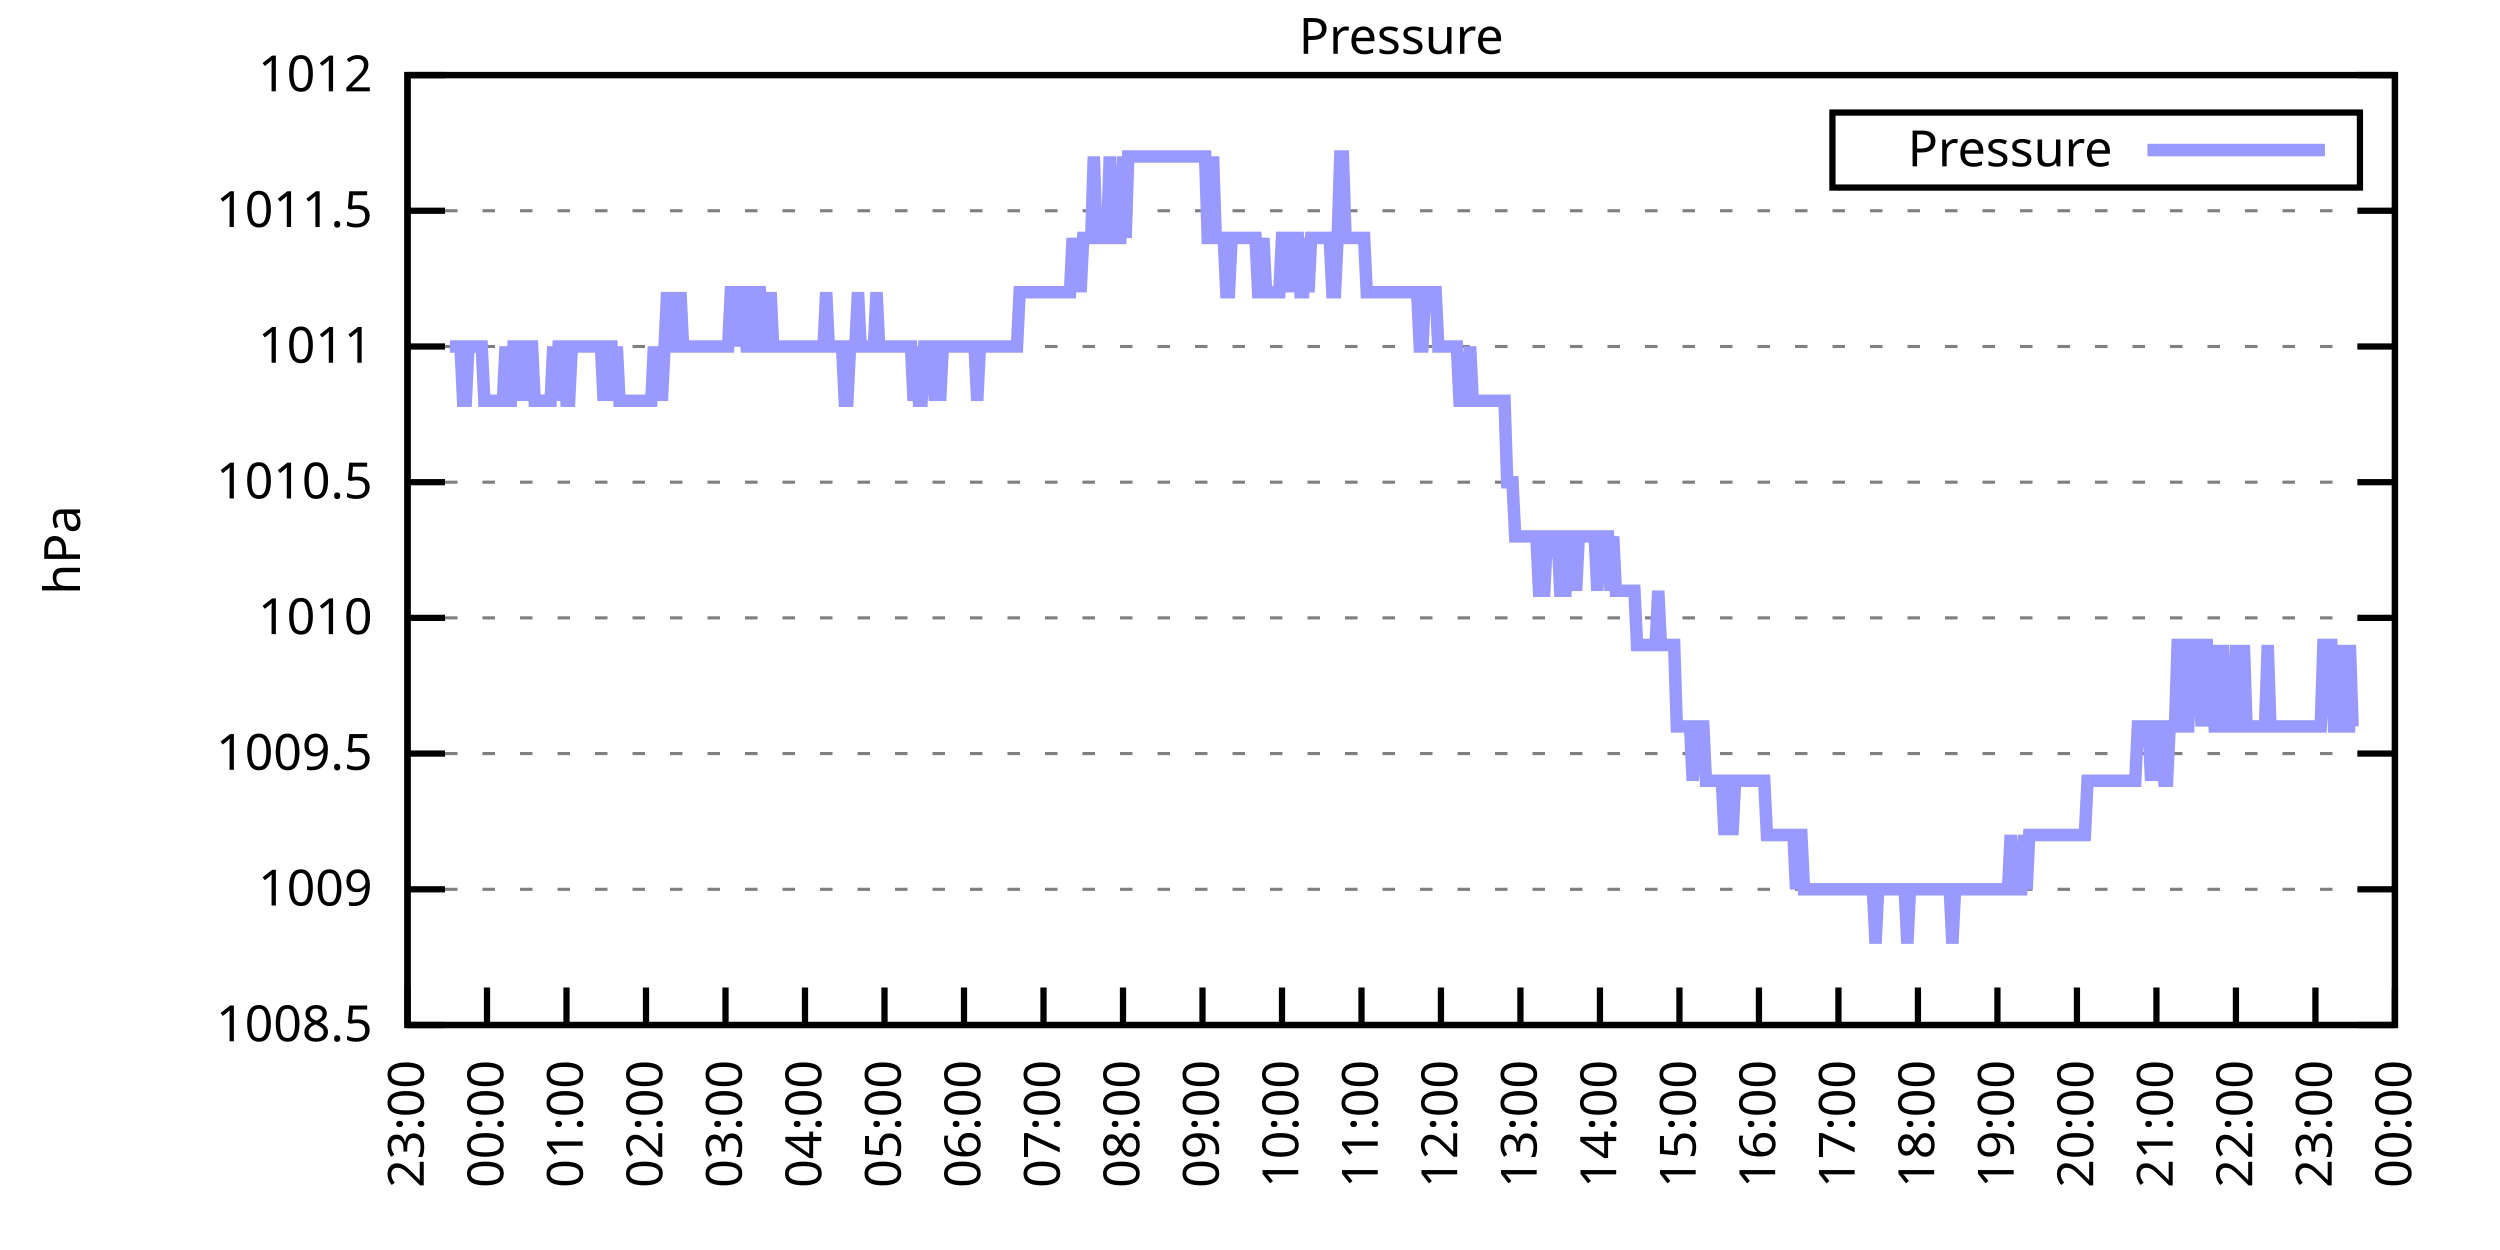
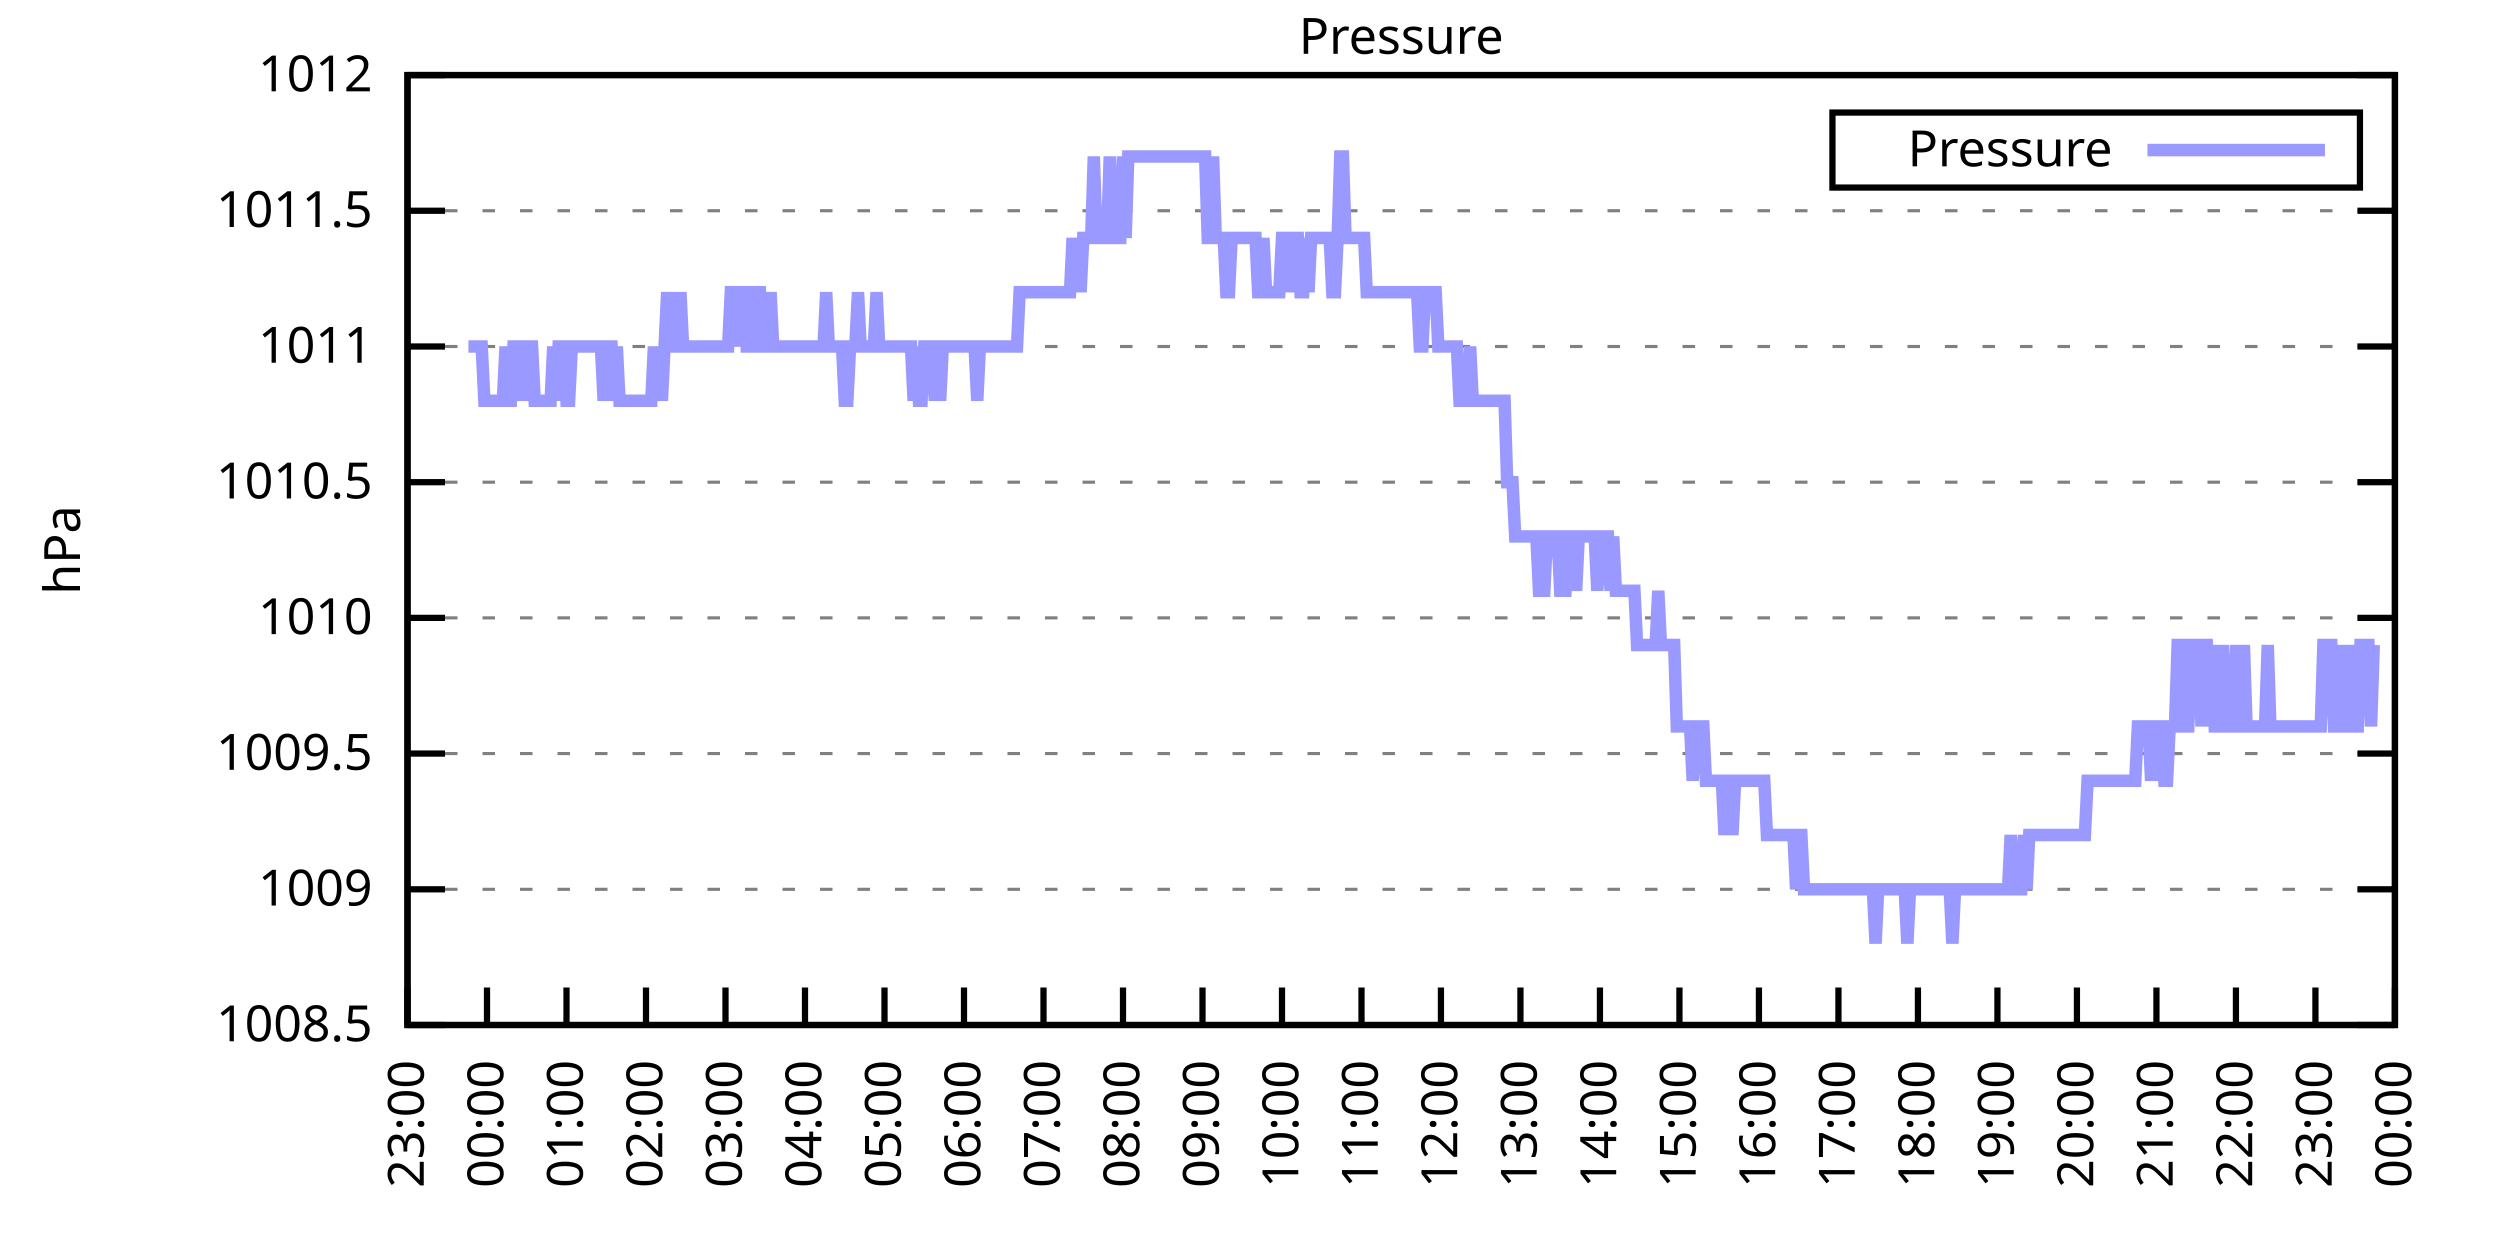
<svg xmlns="http://www.w3.org/2000/svg" xmlns:xlink="http://www.w3.org/1999/xlink" width="400" height="200" viewBox="0 0 400 200">
  <g id="gnuplot_canvas">
    <rect x="0" y="0" width="400" height="200" fill="none" />
    <defs>
      <circle id="gpDot" r="0.5" stroke-width="0.5" stroke="currentColor" />
      <path id="gpPt0" stroke-width="0.333" stroke="currentColor" d="M-1,0 h2 M0,-1 v2" />
      <path id="gpPt1" stroke-width="0.333" stroke="currentColor" d="M-1,-1 L1,1 M1,-1 L-1,1" />
      <path id="gpPt2" stroke-width="0.333" stroke="currentColor" d="M-1,0 L1,0 M0,-1 L0,1 M-1,-1 L1,1 M-1,1 L1,-1" />
      <rect id="gpPt3" stroke-width="0.333" stroke="currentColor" x="-1" y="-1" width="2" height="2" />
      <rect id="gpPt4" stroke-width="0.333" stroke="currentColor" fill="currentColor" x="-1" y="-1" width="2" height="2" />
      <circle id="gpPt5" stroke-width="0.333" stroke="currentColor" cx="0" cy="0" r="1" />
      <use xlink:href="#gpPt5" id="gpPt6" fill="currentColor" stroke="none" />
      <path id="gpPt7" stroke-width="0.333" stroke="currentColor" d="M0,-1.33 L-1.33,0.67 L1.33,0.67 z" />
      <use xlink:href="#gpPt7" id="gpPt8" fill="currentColor" stroke="none" />
      <use xlink:href="#gpPt7" id="gpPt9" stroke="currentColor" transform="rotate(180)" />
      <use xlink:href="#gpPt9" id="gpPt10" fill="currentColor" stroke="none" />
      <use xlink:href="#gpPt3" id="gpPt11" stroke="currentColor" transform="rotate(45)" />
      <use xlink:href="#gpPt11" id="gpPt12" fill="currentColor" stroke="none" />
      <path id="gpPt13" stroke-width="0.333" stroke="currentColor" d="M0,1.330 L1.265,0.411 L0.782,-1.067 L-0.782,-1.076 L-1.265,0.411 z" />
      <use xlink:href="#gpPt13" id="gpPt14" fill="currentColor" stroke="none" />
      <filter id="textbox" filterUnits="objectBoundingBox" x="0" y="0" height="1" width="1">
        <feFlood flood-color="white" flood-opacity="1" result="bgnd" />
        <feComposite in="SourceGraphic" in2="bgnd" operator="atop" />
      </filter>
      <filter id="greybox" filterUnits="objectBoundingBox" x="0" y="0" height="1" width="1">
        <feFlood flood-color="lightgrey" flood-opacity="1" result="grey" />
        <feComposite in="SourceGraphic" in2="grey" operator="atop" />
      </filter>
    </defs>
    <g fill="none" color="white" stroke="currentColor" stroke-width="1.00" stroke-linecap="butt" stroke-linejoin="miter">
</g>
    <g fill="none" color="black" stroke="currentColor" stroke-width="1.00" stroke-linecap="butt" stroke-linejoin="miter">
      <g stroke="none" shape-rendering="crispEdges">
        <polygon fill="rgb(255, 255, 255)" points="65.20,164.00 383.18,164.00 383.18,12.02 65.20,12.02 " />
      </g>
    </g>
    <g fill="none" color="black" stroke="currentColor" stroke-width="1.00" stroke-linecap="butt" stroke-linejoin="miter">
</g>
    <g fill="none" color="black" stroke="black" stroke-width="0.50" stroke-linecap="butt" stroke-linejoin="miter">
</g>
    <g fill="none" color="gray" stroke="currentColor" stroke-width="0.50" stroke-linecap="butt" stroke-linejoin="miter">
      <path stroke="gray" stroke-dasharray="2,4" class="gridline" d="M65.20,164.00 L383.19,164.00  " />
    </g>
    <g fill="none" color="gray" stroke="gray" stroke-width="1.00" stroke-linecap="butt" stroke-linejoin="miter">
</g>
    <g fill="none" color="black" stroke="currentColor" stroke-width="1.00" stroke-linecap="butt" stroke-linejoin="miter">
      <path stroke="black" d="M65.20,164.00 L71.20,164.00 M383.19,164.00 L377.19,164.00  " />
      <g transform="translate(59.60,166.60)" stroke="none" fill="black" font-family="Sans" font-size="8.00" text-anchor="end">
        <text>
          <tspan font-family="Sans"> 1008.5</tspan>
        </text>
      </g>
    </g>
    <g fill="none" color="black" stroke="currentColor" stroke-width="1.00" stroke-linecap="butt" stroke-linejoin="miter">
</g>
    <g fill="none" color="black" stroke="black" stroke-width="0.50" stroke-linecap="butt" stroke-linejoin="miter">
</g>
    <g fill="none" color="gray" stroke="currentColor" stroke-width="0.50" stroke-linecap="butt" stroke-linejoin="miter">
      <path stroke="gray" stroke-dasharray="2,4" class="gridline" d="M65.20,142.29 L383.19,142.29  " />
    </g>
    <g fill="none" color="gray" stroke="gray" stroke-width="1.00" stroke-linecap="butt" stroke-linejoin="miter">
</g>
    <g fill="none" color="black" stroke="currentColor" stroke-width="1.00" stroke-linecap="butt" stroke-linejoin="miter">
      <path stroke="black" d="M65.20,142.29 L71.20,142.29 M383.19,142.29 L377.19,142.29  " />
      <g transform="translate(59.60,144.89)" stroke="none" fill="black" font-family="Sans" font-size="8.00" text-anchor="end">
        <text>
          <tspan font-family="Sans"> 1009</tspan>
        </text>
      </g>
    </g>
    <g fill="none" color="black" stroke="currentColor" stroke-width="1.00" stroke-linecap="butt" stroke-linejoin="miter">
</g>
    <g fill="none" color="black" stroke="black" stroke-width="0.50" stroke-linecap="butt" stroke-linejoin="miter">
</g>
    <g fill="none" color="gray" stroke="currentColor" stroke-width="0.50" stroke-linecap="butt" stroke-linejoin="miter">
      <path stroke="gray" stroke-dasharray="2,4" class="gridline" d="M65.20,120.57 L383.19,120.57  " />
    </g>
    <g fill="none" color="gray" stroke="gray" stroke-width="1.00" stroke-linecap="butt" stroke-linejoin="miter">
</g>
    <g fill="none" color="black" stroke="currentColor" stroke-width="1.00" stroke-linecap="butt" stroke-linejoin="miter">
      <path stroke="black" d="M65.20,120.57 L71.20,120.57 M383.19,120.57 L377.19,120.57  " />
      <g transform="translate(59.60,123.17)" stroke="none" fill="black" font-family="Sans" font-size="8.00" text-anchor="end">
        <text>
          <tspan font-family="Sans"> 1009.5</tspan>
        </text>
      </g>
    </g>
    <g fill="none" color="black" stroke="currentColor" stroke-width="1.00" stroke-linecap="butt" stroke-linejoin="miter">
</g>
    <g fill="none" color="black" stroke="black" stroke-width="0.50" stroke-linecap="butt" stroke-linejoin="miter">
</g>
    <g fill="none" color="gray" stroke="currentColor" stroke-width="0.50" stroke-linecap="butt" stroke-linejoin="miter">
      <path stroke="gray" stroke-dasharray="2,4" class="gridline" d="M65.20,98.86 L383.19,98.86  " />
    </g>
    <g fill="none" color="gray" stroke="gray" stroke-width="1.00" stroke-linecap="butt" stroke-linejoin="miter">
</g>
    <g fill="none" color="black" stroke="currentColor" stroke-width="1.00" stroke-linecap="butt" stroke-linejoin="miter">
      <path stroke="black" d="M65.20,98.86 L71.20,98.86 M383.19,98.86 L377.19,98.86  " />
      <g transform="translate(59.60,101.46)" stroke="none" fill="black" font-family="Sans" font-size="8.00" text-anchor="end">
        <text>
          <tspan font-family="Sans"> 1010</tspan>
        </text>
      </g>
    </g>
    <g fill="none" color="black" stroke="currentColor" stroke-width="1.00" stroke-linecap="butt" stroke-linejoin="miter">
</g>
    <g fill="none" color="black" stroke="black" stroke-width="0.50" stroke-linecap="butt" stroke-linejoin="miter">
</g>
    <g fill="none" color="gray" stroke="currentColor" stroke-width="0.50" stroke-linecap="butt" stroke-linejoin="miter">
      <path stroke="gray" stroke-dasharray="2,4" class="gridline" d="M65.20,77.15 L383.19,77.15  " />
    </g>
    <g fill="none" color="gray" stroke="gray" stroke-width="1.00" stroke-linecap="butt" stroke-linejoin="miter">
</g>
    <g fill="none" color="black" stroke="currentColor" stroke-width="1.00" stroke-linecap="butt" stroke-linejoin="miter">
      <path stroke="black" d="M65.20,77.15 L71.20,77.15 M383.19,77.15 L377.19,77.15  " />
      <g transform="translate(59.60,79.75)" stroke="none" fill="black" font-family="Sans" font-size="8.00" text-anchor="end">
        <text>
          <tspan font-family="Sans"> 1010.5</tspan>
        </text>
      </g>
    </g>
    <g fill="none" color="black" stroke="currentColor" stroke-width="1.00" stroke-linecap="butt" stroke-linejoin="miter">
</g>
    <g fill="none" color="black" stroke="black" stroke-width="0.50" stroke-linecap="butt" stroke-linejoin="miter">
</g>
    <g fill="none" color="gray" stroke="currentColor" stroke-width="0.50" stroke-linecap="butt" stroke-linejoin="miter">
      <path stroke="gray" stroke-dasharray="2,4" class="gridline" d="M65.20,55.44 L383.19,55.44  " />
    </g>
    <g fill="none" color="gray" stroke="gray" stroke-width="1.00" stroke-linecap="butt" stroke-linejoin="miter">
</g>
    <g fill="none" color="black" stroke="currentColor" stroke-width="1.00" stroke-linecap="butt" stroke-linejoin="miter">
      <path stroke="black" d="M65.20,55.44 L71.20,55.44 M383.19,55.44 L377.19,55.44  " />
      <g transform="translate(59.60,58.04)" stroke="none" fill="black" font-family="Sans" font-size="8.00" text-anchor="end">
        <text>
          <tspan font-family="Sans"> 1011</tspan>
        </text>
      </g>
    </g>
    <g fill="none" color="black" stroke="currentColor" stroke-width="1.00" stroke-linecap="butt" stroke-linejoin="miter">
</g>
    <g fill="none" color="black" stroke="black" stroke-width="0.50" stroke-linecap="butt" stroke-linejoin="miter">
</g>
    <g fill="none" color="gray" stroke="currentColor" stroke-width="0.50" stroke-linecap="butt" stroke-linejoin="miter">
      <path stroke="gray" stroke-dasharray="2,4" class="gridline" d="M65.20,33.72 L383.19,33.72  " />
    </g>
    <g fill="none" color="gray" stroke="gray" stroke-width="1.00" stroke-linecap="butt" stroke-linejoin="miter">
</g>
    <g fill="none" color="black" stroke="currentColor" stroke-width="1.00" stroke-linecap="butt" stroke-linejoin="miter">
      <path stroke="black" d="M65.20,33.72 L71.20,33.72 M383.19,33.72 L377.19,33.72  " />
      <g transform="translate(59.60,36.32)" stroke="none" fill="black" font-family="Sans" font-size="8.00" text-anchor="end">
        <text>
          <tspan font-family="Sans"> 1011.5</tspan>
        </text>
      </g>
    </g>
    <g fill="none" color="black" stroke="currentColor" stroke-width="1.00" stroke-linecap="butt" stroke-linejoin="miter">
</g>
    <g fill="none" color="black" stroke="black" stroke-width="0.50" stroke-linecap="butt" stroke-linejoin="miter">
</g>
    <g fill="none" color="gray" stroke="currentColor" stroke-width="0.50" stroke-linecap="butt" stroke-linejoin="miter">
      <path stroke="gray" stroke-dasharray="2,4" class="gridline" d="M65.20,12.01 L383.19,12.01  " />
    </g>
    <g fill="none" color="gray" stroke="gray" stroke-width="1.00" stroke-linecap="butt" stroke-linejoin="miter">
</g>
    <g fill="none" color="black" stroke="currentColor" stroke-width="1.00" stroke-linecap="butt" stroke-linejoin="miter">
      <path stroke="black" d="M65.20,12.01 L71.20,12.01 M383.19,12.01 L377.19,12.01  " />
      <g transform="translate(59.60,14.61)" stroke="none" fill="black" font-family="Sans" font-size="8.00" text-anchor="end">
        <text>
          <tspan font-family="Sans"> 1012</tspan>
        </text>
      </g>
    </g>
    <g fill="none" color="black" stroke="currentColor" stroke-width="1.00" stroke-linecap="butt" stroke-linejoin="miter">
      <path stroke="black" d="M65.20,164.00 L65.20,158.00  " />
      <g transform="translate(67.80,169.60) rotate(270.00)" stroke="none" fill="black" font-family="Sans" font-size="8.00" text-anchor="end">
        <text>
          <tspan font-family="Sans">23:00</tspan>
        </text>
      </g>
    </g>
    <g fill="none" color="black" stroke="currentColor" stroke-width="1.00" stroke-linecap="butt" stroke-linejoin="miter">
      <path stroke="black" d="M77.92,164.00 L77.92,158.00  " />
      <g transform="translate(80.52,169.60) rotate(270.00)" stroke="none" fill="black" font-family="Sans" font-size="8.00" text-anchor="end">
        <text>
          <tspan font-family="Sans">00:00</tspan>
        </text>
      </g>
    </g>
    <g fill="none" color="black" stroke="currentColor" stroke-width="1.00" stroke-linecap="butt" stroke-linejoin="miter">
      <path stroke="black" d="M90.64,164.00 L90.64,158.00  " />
      <g transform="translate(93.24,169.60) rotate(270.00)" stroke="none" fill="black" font-family="Sans" font-size="8.00" text-anchor="end">
        <text>
          <tspan font-family="Sans">01:00</tspan>
        </text>
      </g>
    </g>
    <g fill="none" color="black" stroke="currentColor" stroke-width="1.00" stroke-linecap="butt" stroke-linejoin="miter">
      <path stroke="black" d="M103.36,164.00 L103.36,158.00  " />
      <g transform="translate(105.96,169.60) rotate(270.00)" stroke="none" fill="black" font-family="Sans" font-size="8.00" text-anchor="end">
        <text>
          <tspan font-family="Sans">02:00</tspan>
        </text>
      </g>
    </g>
    <g fill="none" color="black" stroke="currentColor" stroke-width="1.00" stroke-linecap="butt" stroke-linejoin="miter">
      <path stroke="black" d="M116.08,164.00 L116.08,158.00  " />
      <g transform="translate(118.68,169.60) rotate(270.00)" stroke="none" fill="black" font-family="Sans" font-size="8.00" text-anchor="end">
        <text>
          <tspan font-family="Sans">03:00</tspan>
        </text>
      </g>
    </g>
    <g fill="none" color="black" stroke="currentColor" stroke-width="1.00" stroke-linecap="butt" stroke-linejoin="miter">
      <path stroke="black" d="M128.80,164.00 L128.80,158.00  " />
      <g transform="translate(131.40,169.60) rotate(270.00)" stroke="none" fill="black" font-family="Sans" font-size="8.00" text-anchor="end">
        <text>
          <tspan font-family="Sans">04:00</tspan>
        </text>
      </g>
    </g>
    <g fill="none" color="black" stroke="currentColor" stroke-width="1.00" stroke-linecap="butt" stroke-linejoin="miter">
      <path stroke="black" d="M141.52,164.00 L141.52,158.00  " />
      <g transform="translate(144.12,169.60) rotate(270.00)" stroke="none" fill="black" font-family="Sans" font-size="8.00" text-anchor="end">
        <text>
          <tspan font-family="Sans">05:00</tspan>
        </text>
      </g>
    </g>
    <g fill="none" color="black" stroke="currentColor" stroke-width="1.00" stroke-linecap="butt" stroke-linejoin="miter">
      <path stroke="black" d="M154.24,164.00 L154.24,158.00  " />
      <g transform="translate(156.84,169.60) rotate(270.00)" stroke="none" fill="black" font-family="Sans" font-size="8.00" text-anchor="end">
        <text>
          <tspan font-family="Sans">06:00</tspan>
        </text>
      </g>
    </g>
    <g fill="none" color="black" stroke="currentColor" stroke-width="1.00" stroke-linecap="butt" stroke-linejoin="miter">
      <path stroke="black" d="M166.96,164.00 L166.96,158.00  " />
      <g transform="translate(169.56,169.60) rotate(270.00)" stroke="none" fill="black" font-family="Sans" font-size="8.00" text-anchor="end">
        <text>
          <tspan font-family="Sans">07:00</tspan>
        </text>
      </g>
    </g>
    <g fill="none" color="black" stroke="currentColor" stroke-width="1.00" stroke-linecap="butt" stroke-linejoin="miter">
      <path stroke="black" d="M179.68,164.00 L179.68,158.00  " />
      <g transform="translate(182.28,169.60) rotate(270.00)" stroke="none" fill="black" font-family="Sans" font-size="8.00" text-anchor="end">
        <text>
          <tspan font-family="Sans">08:00</tspan>
        </text>
      </g>
    </g>
    <g fill="none" color="black" stroke="currentColor" stroke-width="1.00" stroke-linecap="butt" stroke-linejoin="miter">
      <path stroke="black" d="M192.40,164.00 L192.40,158.00  " />
      <g transform="translate(195.00,169.60) rotate(270.00)" stroke="none" fill="black" font-family="Sans" font-size="8.00" text-anchor="end">
        <text>
          <tspan font-family="Sans">09:00</tspan>
        </text>
      </g>
    </g>
    <g fill="none" color="black" stroke="currentColor" stroke-width="1.00" stroke-linecap="butt" stroke-linejoin="miter">
      <path stroke="black" d="M205.12,164.00 L205.12,158.00  " />
      <g transform="translate(207.72,169.60) rotate(270.00)" stroke="none" fill="black" font-family="Sans" font-size="8.00" text-anchor="end">
        <text>
          <tspan font-family="Sans">10:00</tspan>
        </text>
      </g>
    </g>
    <g fill="none" color="black" stroke="currentColor" stroke-width="1.00" stroke-linecap="butt" stroke-linejoin="miter">
      <path stroke="black" d="M217.84,164.00 L217.84,158.00  " />
      <g transform="translate(220.44,169.60) rotate(270.00)" stroke="none" fill="black" font-family="Sans" font-size="8.00" text-anchor="end">
        <text>
          <tspan font-family="Sans">11:00</tspan>
        </text>
      </g>
    </g>
    <g fill="none" color="black" stroke="currentColor" stroke-width="1.00" stroke-linecap="butt" stroke-linejoin="miter">
      <path stroke="black" d="M230.55,164.00 L230.55,158.00  " />
      <g transform="translate(233.15,169.60) rotate(270.00)" stroke="none" fill="black" font-family="Sans" font-size="8.00" text-anchor="end">
        <text>
          <tspan font-family="Sans">12:00</tspan>
        </text>
      </g>
    </g>
    <g fill="none" color="black" stroke="currentColor" stroke-width="1.00" stroke-linecap="butt" stroke-linejoin="miter">
      <path stroke="black" d="M243.27,164.00 L243.27,158.00  " />
      <g transform="translate(245.87,169.60) rotate(270.00)" stroke="none" fill="black" font-family="Sans" font-size="8.00" text-anchor="end">
        <text>
          <tspan font-family="Sans">13:00</tspan>
        </text>
      </g>
    </g>
    <g fill="none" color="black" stroke="currentColor" stroke-width="1.00" stroke-linecap="butt" stroke-linejoin="miter">
      <path stroke="black" d="M255.99,164.00 L255.99,158.00  " />
      <g transform="translate(258.59,169.60) rotate(270.00)" stroke="none" fill="black" font-family="Sans" font-size="8.00" text-anchor="end">
        <text>
          <tspan font-family="Sans">14:00</tspan>
        </text>
      </g>
    </g>
    <g fill="none" color="black" stroke="currentColor" stroke-width="1.00" stroke-linecap="butt" stroke-linejoin="miter">
      <path stroke="black" d="M268.71,164.00 L268.71,158.00  " />
      <g transform="translate(271.31,169.60) rotate(270.00)" stroke="none" fill="black" font-family="Sans" font-size="8.00" text-anchor="end">
        <text>
          <tspan font-family="Sans">15:00</tspan>
        </text>
      </g>
    </g>
    <g fill="none" color="black" stroke="currentColor" stroke-width="1.00" stroke-linecap="butt" stroke-linejoin="miter">
      <path stroke="black" d="M281.43,164.00 L281.43,158.00  " />
      <g transform="translate(284.03,169.60) rotate(270.00)" stroke="none" fill="black" font-family="Sans" font-size="8.00" text-anchor="end">
        <text>
          <tspan font-family="Sans">16:00</tspan>
        </text>
      </g>
    </g>
    <g fill="none" color="black" stroke="currentColor" stroke-width="1.00" stroke-linecap="butt" stroke-linejoin="miter">
      <path stroke="black" d="M294.15,164.00 L294.15,158.00  " />
      <g transform="translate(296.75,169.60) rotate(270.00)" stroke="none" fill="black" font-family="Sans" font-size="8.00" text-anchor="end">
        <text>
          <tspan font-family="Sans">17:00</tspan>
        </text>
      </g>
    </g>
    <g fill="none" color="black" stroke="currentColor" stroke-width="1.00" stroke-linecap="butt" stroke-linejoin="miter">
      <path stroke="black" d="M306.87,164.00 L306.87,158.00  " />
      <g transform="translate(309.47,169.60) rotate(270.00)" stroke="none" fill="black" font-family="Sans" font-size="8.00" text-anchor="end">
        <text>
          <tspan font-family="Sans">18:00</tspan>
        </text>
      </g>
    </g>
    <g fill="none" color="black" stroke="currentColor" stroke-width="1.00" stroke-linecap="butt" stroke-linejoin="miter">
      <path stroke="black" d="M319.59,164.00 L319.59,158.00  " />
      <g transform="translate(322.19,169.60) rotate(270.00)" stroke="none" fill="black" font-family="Sans" font-size="8.00" text-anchor="end">
        <text>
          <tspan font-family="Sans">19:00</tspan>
        </text>
      </g>
    </g>
    <g fill="none" color="black" stroke="currentColor" stroke-width="1.00" stroke-linecap="butt" stroke-linejoin="miter">
      <path stroke="black" d="M332.31,164.00 L332.31,158.00  " />
      <g transform="translate(334.91,169.60) rotate(270.00)" stroke="none" fill="black" font-family="Sans" font-size="8.00" text-anchor="end">
        <text>
          <tspan font-family="Sans">20:00</tspan>
        </text>
      </g>
    </g>
    <g fill="none" color="black" stroke="currentColor" stroke-width="1.00" stroke-linecap="butt" stroke-linejoin="miter">
      <path stroke="black" d="M345.03,164.00 L345.03,158.00  " />
      <g transform="translate(347.63,169.60) rotate(270.00)" stroke="none" fill="black" font-family="Sans" font-size="8.00" text-anchor="end">
        <text>
          <tspan font-family="Sans">21:00</tspan>
        </text>
      </g>
    </g>
    <g fill="none" color="black" stroke="currentColor" stroke-width="1.00" stroke-linecap="butt" stroke-linejoin="miter">
      <path stroke="black" d="M357.75,164.00 L357.75,158.00  " />
      <g transform="translate(360.35,169.60) rotate(270.00)" stroke="none" fill="black" font-family="Sans" font-size="8.00" text-anchor="end">
        <text>
          <tspan font-family="Sans">22:00</tspan>
        </text>
      </g>
    </g>
    <g fill="none" color="black" stroke="currentColor" stroke-width="1.00" stroke-linecap="butt" stroke-linejoin="miter">
      <path stroke="black" d="M370.47,164.00 L370.47,158.00  " />
      <g transform="translate(373.07,169.60) rotate(270.00)" stroke="none" fill="black" font-family="Sans" font-size="8.00" text-anchor="end">
        <text>
          <tspan font-family="Sans">23:00</tspan>
        </text>
      </g>
    </g>
    <g fill="none" color="black" stroke="currentColor" stroke-width="1.00" stroke-linecap="butt" stroke-linejoin="miter">
      <path stroke="black" d="M383.19,164.00 L383.19,158.00  " />
      <g transform="translate(385.79,169.60) rotate(270.00)" stroke="none" fill="black" font-family="Sans" font-size="8.00" text-anchor="end">
        <text>
          <tspan font-family="Sans">00:00</tspan>
        </text>
      </g>
    </g>
    <g fill="none" color="black" stroke="currentColor" stroke-width="1.00" stroke-linecap="butt" stroke-linejoin="miter">
</g>
    <g fill="none" color="black" stroke="currentColor" stroke-width="1.00" stroke-linecap="butt" stroke-linejoin="miter">
      <path stroke="black" d="M65.20,12.01 L65.20,164.00 L383.19,164.00 L383.19,12.01 L65.20,12.01 Z  " />
    </g>
    <g fill="none" color="black" stroke="currentColor" stroke-width="1.00" stroke-linecap="butt" stroke-linejoin="miter">
</g>
    <g fill="none" color="black" stroke="currentColor" stroke-width="1.00" stroke-linecap="butt" stroke-linejoin="miter">
      <path stroke="black" d="M293.19,30.01 L293.19,18.01 L377.59,18.01 L377.59,30.01 L293.19,30.01 Z  " />
    </g>
    <g id="Pressure_plot_1">
      <g fill="none" color="white" stroke="black" stroke-width="2.00" stroke-linecap="butt" stroke-linejoin="miter">
</g>
      <g fill="none" color="black" stroke="currentColor" stroke-width="2.00" stroke-linecap="butt" stroke-linejoin="miter">
        <g transform="translate(337.99,26.61)" stroke="none" fill="black" font-family="Sans" font-size="8.00" text-anchor="end">
          <text>
            <tspan font-family="Sans">Pressure</tspan>
          </text>
        </g>
      </g>
      <g fill="none" color="black" stroke="currentColor" stroke-width="2.00" stroke-linecap="butt" stroke-linejoin="miter">
-         <path stroke="rgb(153, 153, 255)" d="M343.59,24.01 L371.99,24.01 M71.98,55.44 L72.41,55.44 L72.83,55.44 L73.26,55.44 L73.68,55.44 L74.10,64.12   L74.53,64.12 L74.95,55.44 L75.38,55.44 L75.80,55.44 L76.22,55.44 L76.65,55.44 L77.07,55.44 L77.50,64.12   L77.92,64.12 L78.34,64.12 L78.77,64.12 L79.19,64.12 L79.62,64.12 L80.04,64.12 L80.46,64.12 L80.89,55.44   L81.31,64.12 L81.74,64.12 L82.16,55.44 L82.58,55.44 L83.01,64.12 L83.43,55.44 L83.86,64.12 L84.28,55.44   L84.70,55.44 L85.13,55.44 L85.55,64.12 L85.98,64.12 L86.40,64.12 L86.82,64.12 L87.25,64.12 L87.67,64.12   L88.10,64.12 L88.52,55.44 L88.94,64.12 L89.37,55.44 L89.79,55.44 L90.22,55.44 L90.64,64.12 L91.06,64.12   L91.49,55.44 L91.91,55.44 L92.34,55.44 L92.76,55.44 L93.18,55.44 L93.61,55.44 L94.03,55.44 L94.46,55.44   L94.88,55.44 L95.30,55.44 L95.73,55.44 L96.15,55.44 L96.58,64.12 L97.00,55.44 L97.42,55.44 L97.85,55.44   L98.27,64.12 L98.69,55.44 L99.12,64.12 L99.54,64.12 L99.97,64.12 L100.39,64.12 L100.81,64.12 L101.24,64.12   L101.66,64.12 L102.09,64.12 L102.51,64.12 L102.93,64.12 L103.36,64.12 L103.78,64.12 L104.21,64.12 L104.63,55.44   L105.05,64.12 L105.48,55.44 L105.90,64.12 L106.33,55.44 L106.75,46.75 L107.17,55.44 L107.60,55.44 L108.02,46.75   L108.45,55.44 L108.87,46.75 L109.29,55.44 L109.72,55.44 L110.14,55.44 L110.57,55.44 L110.99,55.44 L111.41,55.44   L111.84,55.44 L112.26,55.44 L112.69,55.44 L113.11,55.44 L113.53,55.44 L113.96,55.44 L114.38,55.44 L114.81,55.44   L115.23,55.44 L115.65,55.44 L116.08,55.44 L116.50,55.44 L116.93,46.75 L117.35,46.75 L117.77,55.44 L118.20,46.75   L118.62,46.75 L119.05,46.75 L119.47,55.44 L119.89,55.44 L120.32,55.44 L120.74,46.75 L121.17,46.75 L121.59,46.75   L122.01,55.44 L122.44,55.44 L122.86,55.44 L123.29,46.75 L123.71,55.44 L124.13,55.44 L124.56,55.44 L124.98,55.44   L125.41,55.44 L125.83,55.44 L126.25,55.44 L126.68,55.44 L127.10,55.44 L127.53,55.44 L127.95,55.44 L128.37,55.44   L128.80,55.44 L129.22,55.44 L129.65,55.44 L130.07,55.44 L130.49,55.44 L130.92,55.44 L131.34,55.44 L131.77,55.44   L132.19,46.75 L132.61,55.44 L133.04,55.44 L133.46,55.44 L133.89,55.44 L134.31,55.44 L134.73,55.44 L135.16,64.12   L135.58,64.12 L136.01,55.44 L136.43,55.44 L136.85,55.44 L137.28,46.75 L137.70,55.44 L138.13,55.44 L138.55,55.44   L138.97,55.44 L139.40,55.44 L139.82,55.44 L140.25,46.75 L140.67,55.44 L141.09,55.44 L141.52,55.44 L141.94,55.44   L142.37,55.44 L142.79,55.44 L143.21,55.44 L143.64,55.44 L144.06,55.44 L144.49,55.44 L144.91,55.44 L145.33,55.44   L145.76,55.44 L146.18,64.12 L146.61,55.44 L147.03,64.12 L147.45,64.12 L147.88,55.44 L148.30,55.44 L148.73,55.44   L149.15,55.44 L149.57,64.12 L150.00,55.44 L150.42,64.12 L150.85,55.44 L151.27,55.44 L151.69,55.44 L152.12,55.44   L152.54,55.44 L152.97,55.44 L153.39,55.44 L153.81,55.44 L154.24,55.44 L154.66,55.44 L155.09,55.44 L155.51,55.44   L155.93,55.44 L156.36,64.12 L156.78,55.44 L157.21,55.44 L157.63,55.44 L158.05,55.44 L158.48,55.44 L158.90,55.44   L159.33,55.44 L159.75,55.44 L160.17,55.44 L160.60,55.44 L161.02,55.44 L161.44,55.44 L161.87,55.44 L162.29,55.44   L162.72,55.44 L163.14,46.75 L163.56,46.75 L163.99,46.75 L164.41,46.75 L164.84,46.75 L165.26,46.75 L165.68,46.75   L166.11,46.75 L166.53,46.75 L166.96,46.75 L167.38,46.75 L167.80,46.75 L168.23,46.75 L168.65,46.75 L169.08,46.75   L169.50,46.75 L169.92,46.75 L170.35,46.75 L170.77,46.75 L171.20,46.75 L171.62,38.07 L172.04,46.75 L172.47,38.07   L172.89,46.75 L173.32,38.07 L173.74,38.07 L174.16,38.07 L174.59,38.07 L175.01,25.04 L175.44,38.07 L175.86,38.07   L176.28,38.07 L176.71,38.07 L177.13,38.07 L177.56,25.04 L177.98,38.07 L178.40,38.07 L178.83,38.07 L179.25,38.07   L179.68,25.04 L180.10,38.07 L180.52,25.04 L180.95,25.04 L181.37,25.04 L181.80,25.04 L182.22,25.04 L182.64,25.04   L183.07,25.04 L183.49,25.04 L183.92,25.04 L184.34,25.04 L184.76,25.04 L185.19,25.04 L185.61,25.04 L186.04,25.04   L186.46,25.04 L186.88,25.04 L187.31,25.04 L187.73,25.04 L188.16,25.04 L188.58,25.04 L189.00,25.04 L189.43,25.04   L189.85,25.04 L190.28,25.04 L190.70,25.04 L191.12,25.04 L191.55,25.04 L191.97,25.04 L192.40,25.04 L192.82,25.04   L193.24,38.07 L193.67,38.07 L194.09,25.04 L194.52,38.07 L194.94,38.07 L195.36,38.07 L195.79,38.07 L196.21,46.75   L196.64,46.75 L197.06,38.07 L197.48,38.07 L197.91,38.07 L198.33,38.07 L198.76,38.07 L199.18,38.07 L199.60,38.07   L200.03,38.07 L200.45,38.07 L200.88,38.07 L201.30,46.75 L201.72,46.75 L202.15,38.07 L202.57,46.75 L203.00,46.75   L203.42,46.75 L203.84,46.75 L204.27,46.75 L204.69,46.75 L205.12,38.07 L205.54,38.07 L205.96,38.07 L206.39,46.75   L206.81,38.07 L207.24,38.07 L207.66,38.07 L208.08,46.75 L208.51,46.75 L208.93,38.07 L209.36,46.75 L209.78,38.07   L210.20,38.07 L210.63,38.07 L211.05,38.07 L211.48,38.07 L211.90,38.07 L212.32,38.07 L212.75,38.07 L213.17,46.75   L213.60,46.75 L214.02,38.07 L214.44,25.04 L214.87,25.04 L215.29,38.07 L215.72,38.07 L216.14,38.07 L216.56,38.07   L216.99,38.07 L217.41,38.07 L217.84,38.07 L218.26,38.07 L218.68,46.75 L219.11,46.75 L219.53,46.75 L219.96,46.75   L220.38,46.75 L220.80,46.75 L221.23,46.75 L221.65,46.75 L222.08,46.75 L222.50,46.75 L222.92,46.75 L223.35,46.75   L223.77,46.75 L224.20,46.75 L224.62,46.75 L225.04,46.75 L225.47,46.75 L225.89,46.75 L226.31,46.75 L226.74,46.75   L227.16,55.44 L227.59,55.44 L228.01,46.75 L228.43,46.75 L228.86,46.75 L229.28,46.75 L229.71,46.75 L230.13,55.44   L230.55,55.44 L230.98,55.44 L231.40,55.44 L231.83,55.44 L232.25,55.44 L232.67,55.44 L233.10,55.44 L233.52,64.12   L233.95,64.12 L234.37,64.12 L234.79,64.12 L235.22,55.44 L235.64,64.12 L236.07,64.12 L236.49,64.12 L236.91,64.12   L237.34,64.12 L237.76,64.12 L238.19,64.12 L238.61,64.12 L239.03,64.12 L239.46,64.12 L239.88,64.12 L240.31,64.12   L240.73,64.12 L241.15,77.15 L241.58,77.15 L242.00,77.15 L242.43,85.83 L242.85,85.83 L243.27,85.83 L243.70,85.83   L244.12,85.83 L244.55,85.83 L244.97,85.83 L245.39,85.83 L245.82,85.83 L246.24,94.52 L246.67,94.52 L247.09,94.52   L247.51,85.83 L247.94,85.83 L248.36,85.83 L248.79,85.83 L249.21,85.83 L249.63,94.52 L250.06,94.52 L250.48,94.52   L250.91,85.83 L251.33,85.83 L251.75,85.83 L252.18,94.52 L252.60,85.83 L253.03,85.83 L253.45,85.83 L253.87,85.83   L254.30,85.83 L254.72,85.83 L255.15,85.83 L255.57,94.52 L255.99,85.83 L256.42,85.83 L256.84,85.83 L257.27,85.83   L257.69,94.52 L258.11,85.83 L258.54,94.52 L258.96,94.52 L259.39,94.52 L259.81,94.52 L260.23,94.52 L260.66,94.52   L261.08,94.52 L261.51,94.52 L261.93,103.20 L262.35,103.20 L262.78,103.20 L263.20,103.20 L263.63,103.20 L264.05,103.20   L264.47,103.20 L264.90,103.20 L265.32,94.52 L265.75,103.20 L266.17,103.20 L266.59,103.20 L267.02,103.20 L267.44,103.20   L267.87,103.20 L268.29,116.23 L268.71,116.23 L269.14,116.23 L269.56,116.23 L269.99,116.23 L270.41,116.23 L270.83,124.92   L271.26,116.23 L271.68,116.23 L272.11,116.23 L272.53,116.23 L272.95,124.92 L273.38,124.92 L273.80,124.92 L274.23,124.92   L274.65,124.92 L275.07,124.92 L275.50,124.92 L275.92,133.60 L276.35,124.92 L276.77,124.92 L277.19,133.60 L277.62,124.92   L278.04,124.92 L278.47,124.92 L278.89,124.92 L279.31,124.92 L279.74,124.92 L280.16,124.92 L280.59,124.92 L281.01,124.92   L281.43,124.92 L281.86,124.92 L282.28,124.92 L282.71,133.60 L283.13,133.60 L283.55,133.60 L283.98,133.60 L284.40,133.60   L284.83,133.60 L285.25,133.60 L285.67,133.60 L286.10,133.60 L286.52,133.60 L286.95,133.60 L287.37,142.29 L287.79,133.60   L288.22,133.60 L288.64,142.29 L289.06,142.29 L289.49,142.29 L289.91,142.29 L290.34,142.29 L290.76,142.29 L291.18,142.29   L291.61,142.29 L292.03,142.29 L292.46,142.29 L292.88,142.29 L293.30,142.29 L293.73,142.29 L294.15,142.29 L294.58,142.29   L295.00,142.29 L295.42,142.29 L295.85,142.29 L296.27,142.29 L296.70,142.29 L297.12,142.29 L297.54,142.29 L297.97,142.29   L298.39,142.29 L298.82,142.29 L299.24,142.29 L299.66,142.29 L300.09,150.97 L300.51,142.29 L300.94,142.29 L301.36,142.29   L301.78,142.29 L302.21,142.29 L302.63,142.29 L303.06,142.29 L303.48,142.29 L303.90,142.29 L304.33,142.29 L304.75,142.29   L305.18,150.97 L305.60,142.29 L306.02,142.29 L306.45,142.29 L306.87,142.29 L307.30,142.29 L307.72,142.29 L308.14,142.29   L308.57,142.29 L308.99,142.29 L309.42,142.29 L309.84,142.29 L310.26,142.29 L310.69,142.29 L311.11,142.29 L311.54,142.29   L311.96,142.29 L312.38,150.97 L312.81,142.29 L313.23,142.29 L313.66,142.29 L314.08,142.29 L314.50,142.29 L314.93,142.29   L315.35,142.29 L315.78,142.29 L316.20,142.29 L316.62,142.29 L317.05,142.29 L317.47,142.29 L317.90,142.29 L318.32,142.29   L318.74,142.29 L319.17,142.29 L319.59,142.29 L320.02,142.29 L320.44,142.29 L320.86,142.29 L321.29,142.29 L321.71,133.60   L322.14,142.29 L322.56,142.29 L322.98,142.29 L323.41,142.29 L323.83,133.60 L324.26,142.29 L324.68,133.60 L325.10,133.60   L325.53,133.60 L325.95,133.60 L326.38,133.60 L326.80,133.60 L327.22,133.60 L327.65,133.60 L328.07,133.60 L328.50,133.60   L328.92,133.60 L329.34,133.60 L329.77,133.60 L330.19,133.60 L330.62,133.60 L331.04,133.60 L331.46,133.60 L331.89,133.60   L332.31,133.60 L332.74,133.60 L333.16,133.60 L333.58,133.60 L334.01,124.92 L334.43,124.92 L334.86,124.92 L335.28,124.92   L335.70,124.92 L336.13,124.92 L336.55,124.92 L336.98,124.92 L337.40,124.92 L337.82,124.92 L338.25,124.92 L338.67,124.92   L339.10,124.92 L339.52,124.92 L339.94,124.92 L340.37,124.92 L340.79,124.92 L341.22,124.92 L341.64,124.92 L342.06,116.23   L342.49,116.23 L342.91,116.23 L343.34,116.23 L343.76,116.23 L344.18,124.92 L344.61,116.23 L345.03,124.92 L345.46,116.23   L345.88,116.23 L346.30,124.92 L346.73,124.92 L347.15,116.23 L347.58,116.23 L348.00,116.23 L348.42,103.20 L348.85,103.20   L349.27,103.20 L349.70,116.23 L350.12,116.23 L350.54,103.20 L350.97,103.20 L351.39,103.20 L351.81,103.20 L352.24,116.23   L352.66,103.20 L353.09,103.20 L353.51,116.23 L353.93,103.20 L354.36,116.23 L354.78,116.23 L355.21,116.23 L355.63,103.20   L356.05,116.23 L356.48,116.23 L356.90,116.23 L357.33,116.23 L357.75,103.20 L358.17,116.23 L358.60,116.23 L359.02,103.20   L359.45,116.23 L359.87,116.23 L360.29,116.23 L360.72,116.23 L361.14,116.23 L361.57,116.23 L361.99,116.23 L362.41,116.23   L362.84,103.20 L363.26,116.23 L363.69,116.23 L364.11,116.23 L364.53,116.23 L364.96,116.23 L365.38,116.23 L365.81,116.23   L366.23,116.23 L366.65,116.23 L367.08,116.23 L367.50,116.23 L367.93,116.23 L368.35,116.23 L368.77,116.23 L369.20,116.23   L369.62,116.23 L370.05,116.23 L370.47,116.23 L370.89,116.23 L371.32,116.23 L371.74,103.20 L372.17,103.20 L372.59,103.20   L373.01,103.20 L373.44,116.23 L373.86,116.23 L374.29,116.23 L374.71,103.20 L375.13,116.23 L375.56,116.23 L375.98,103.20   L376.41,116.23 L376.83,116.23  " />
+         <path stroke="rgb(153, 153, 255)" d="M343.59,24.01 L371.99,24.01 M74.95,55.44 L75.38,55.44 L75.80,55.44 L76.22,55.44 L76.65,55.44 L77.07,55.44   L77.50,64.12 L77.92,64.12 L78.34,64.12 L78.77,64.12 L79.19,64.12 L79.62,64.12 L80.04,64.12 L80.46,64.12   L80.89,55.44 L81.31,64.12 L81.74,64.12 L82.16,55.44 L82.58,55.44 L83.01,64.12 L83.43,55.44 L83.86,64.12   L84.28,55.44 L84.70,55.44 L85.13,55.44 L85.55,64.12 L85.98,64.12 L86.40,64.12 L86.82,64.12 L87.25,64.12   L87.67,64.12 L88.10,64.12 L88.52,55.44 L88.94,64.12 L89.37,55.44 L89.79,55.44 L90.22,55.44 L90.64,64.12   L91.06,64.12 L91.49,55.44 L91.91,55.44 L92.34,55.44 L92.76,55.44 L93.18,55.44 L93.61,55.44 L94.03,55.44   L94.46,55.44 L94.88,55.44 L95.30,55.44 L95.73,55.44 L96.15,55.44 L96.58,64.12 L97.00,55.44 L97.42,55.44   L97.85,55.44 L98.27,64.12 L98.69,55.44 L99.12,64.12 L99.54,64.12 L99.97,64.12 L100.39,64.12 L100.81,64.12   L101.24,64.12 L101.66,64.12 L102.09,64.12 L102.51,64.12 L102.93,64.12 L103.36,64.12 L103.78,64.12 L104.21,64.12   L104.63,55.44 L105.05,64.12 L105.48,55.44 L105.90,64.12 L106.33,55.44 L106.75,46.75 L107.17,55.44 L107.60,55.44   L108.02,46.75 L108.45,55.44 L108.87,46.75 L109.29,55.44 L109.72,55.44 L110.14,55.44 L110.57,55.44 L110.99,55.44   L111.41,55.44 L111.84,55.44 L112.26,55.44 L112.69,55.44 L113.11,55.44 L113.53,55.44 L113.96,55.44 L114.38,55.44   L114.81,55.44 L115.23,55.44 L115.65,55.44 L116.08,55.44 L116.50,55.44 L116.93,46.75 L117.35,46.75 L117.77,55.44   L118.20,46.75 L118.62,46.75 L119.05,46.75 L119.47,55.44 L119.89,55.44 L120.32,55.44 L120.74,46.75 L121.17,46.75   L121.59,46.75 L122.01,55.44 L122.44,55.44 L122.86,55.44 L123.29,46.75 L123.71,55.44 L124.13,55.44 L124.56,55.44   L124.98,55.44 L125.41,55.44 L125.83,55.44 L126.25,55.44 L126.68,55.44 L127.10,55.44 L127.53,55.44 L127.95,55.44   L128.37,55.44 L128.80,55.44 L129.22,55.44 L129.65,55.44 L130.07,55.44 L130.49,55.44 L130.92,55.44 L131.34,55.44   L131.77,55.44 L132.19,46.75 L132.61,55.44 L133.04,55.44 L133.46,55.44 L133.89,55.44 L134.31,55.44 L134.73,55.44   L135.16,64.12 L135.58,64.12 L136.01,55.44 L136.43,55.44 L136.85,55.44 L137.28,46.75 L137.70,55.44 L138.13,55.44   L138.55,55.44 L138.97,55.44 L139.40,55.44 L139.82,55.44 L140.25,46.75 L140.67,55.44 L141.09,55.44 L141.52,55.44   L141.94,55.44 L142.37,55.44 L142.79,55.44 L143.21,55.44 L143.64,55.44 L144.06,55.44 L144.49,55.44 L144.91,55.44   L145.33,55.44 L145.76,55.44 L146.18,64.12 L146.61,55.44 L147.03,64.12 L147.45,64.12 L147.88,55.44 L148.30,55.44   L148.73,55.44 L149.15,55.44 L149.57,64.12 L150.00,55.44 L150.42,64.12 L150.85,55.44 L151.27,55.44 L151.69,55.44   L152.12,55.44 L152.54,55.44 L152.97,55.44 L153.39,55.44 L153.81,55.44 L154.24,55.44 L154.66,55.44 L155.09,55.44   L155.51,55.44 L155.93,55.44 L156.36,64.12 L156.78,55.44 L157.21,55.44 L157.63,55.44 L158.05,55.44 L158.48,55.44   L158.90,55.44 L159.33,55.44 L159.75,55.44 L160.17,55.44 L160.60,55.44 L161.02,55.44 L161.44,55.44 L161.87,55.44   L162.29,55.44 L162.72,55.44 L163.14,46.75 L163.56,46.75 L163.99,46.75 L164.41,46.75 L164.84,46.75 L165.26,46.75   L165.68,46.75 L166.11,46.75 L166.53,46.75 L166.96,46.75 L167.38,46.75 L167.80,46.75 L168.23,46.75 L168.65,46.75   L169.08,46.75 L169.50,46.75 L169.92,46.75 L170.35,46.75 L170.77,46.75 L171.20,46.75 L171.62,38.07 L172.04,46.75   L172.47,38.07 L172.89,46.75 L173.32,38.07 L173.74,38.07 L174.16,38.07 L174.59,38.07 L175.01,25.04 L175.44,38.07   L175.86,38.07 L176.28,38.07 L176.71,38.07 L177.13,38.07 L177.56,25.04 L177.98,38.07 L178.40,38.07 L178.83,38.07   L179.25,38.07 L179.68,25.04 L180.10,38.07 L180.52,25.04 L180.95,25.04 L181.37,25.04 L181.80,25.04 L182.22,25.04   L182.64,25.04 L183.07,25.04 L183.49,25.04 L183.92,25.04 L184.34,25.04 L184.76,25.04 L185.19,25.04 L185.61,25.04   L186.04,25.04 L186.46,25.04 L186.88,25.04 L187.31,25.04 L187.73,25.04 L188.16,25.04 L188.58,25.04 L189.00,25.04   L189.43,25.04 L189.85,25.04 L190.28,25.04 L190.70,25.04 L191.12,25.04 L191.55,25.04 L191.97,25.04 L192.40,25.04   L192.82,25.04 L193.24,38.07 L193.67,38.07 L194.09,25.04 L194.52,38.07 L194.94,38.07 L195.36,38.07 L195.79,38.07   L196.21,46.75 L196.64,46.75 L197.06,38.07 L197.48,38.07 L197.91,38.07 L198.33,38.07 L198.76,38.07 L199.18,38.07   L199.60,38.07 L200.03,38.07 L200.45,38.07 L200.88,38.07 L201.30,46.75 L201.72,46.75 L202.15,38.07 L202.57,46.75   L203.00,46.75 L203.42,46.75 L203.84,46.75 L204.27,46.75 L204.69,46.75 L205.12,38.07 L205.54,38.07 L205.96,38.07   L206.39,46.75 L206.81,38.07 L207.24,38.07 L207.66,38.07 L208.08,46.75 L208.51,46.75 L208.93,38.07 L209.36,46.75   L209.78,38.07 L210.20,38.07 L210.63,38.07 L211.05,38.07 L211.48,38.07 L211.90,38.07 L212.32,38.07 L212.75,38.07   L213.17,46.75 L213.60,46.75 L214.02,38.07 L214.44,25.04 L214.87,25.04 L215.29,38.07 L215.72,38.07 L216.14,38.07   L216.56,38.07 L216.99,38.07 L217.41,38.07 L217.84,38.07 L218.26,38.07 L218.68,46.75 L219.11,46.75 L219.53,46.75   L219.96,46.75 L220.38,46.75 L220.80,46.75 L221.23,46.75 L221.65,46.75 L222.08,46.75 L222.50,46.75 L222.92,46.75   L223.35,46.75 L223.77,46.75 L224.20,46.75 L224.62,46.75 L225.04,46.75 L225.47,46.75 L225.89,46.75 L226.31,46.75   L226.74,46.75 L227.16,55.44 L227.59,55.44 L228.01,46.75 L228.43,46.75 L228.86,46.75 L229.28,46.75 L229.71,46.75   L230.13,55.44 L230.55,55.44 L230.98,55.44 L231.40,55.44 L231.83,55.44 L232.25,55.44 L232.67,55.44 L233.10,55.44   L233.52,64.12 L233.95,64.12 L234.37,64.12 L234.79,64.12 L235.22,55.44 L235.64,64.12 L236.07,64.12 L236.49,64.12   L236.91,64.12 L237.34,64.12 L237.76,64.12 L238.19,64.12 L238.61,64.12 L239.03,64.12 L239.46,64.12 L239.88,64.12   L240.31,64.12 L240.73,64.12 L241.15,77.15 L241.58,77.15 L242.00,77.15 L242.43,85.83 L242.85,85.83 L243.27,85.83   L243.70,85.83 L244.12,85.83 L244.55,85.83 L244.97,85.83 L245.39,85.83 L245.82,85.83 L246.24,94.52 L246.67,94.52   L247.09,94.52 L247.51,85.83 L247.94,85.83 L248.36,85.83 L248.79,85.83 L249.21,85.83 L249.63,94.52 L250.06,94.52   L250.48,94.52 L250.91,85.83 L251.33,85.83 L251.75,85.83 L252.18,94.52 L252.60,85.83 L253.03,85.83 L253.45,85.83   L253.87,85.83 L254.30,85.83 L254.72,85.83 L255.15,85.83 L255.57,94.52 L255.99,85.83 L256.42,85.83 L256.84,85.83   L257.27,85.83 L257.69,94.52 L258.11,85.83 L258.54,94.52 L258.96,94.52 L259.39,94.52 L259.81,94.52 L260.23,94.52   L260.66,94.52 L261.08,94.52 L261.51,94.52 L261.93,103.20 L262.35,103.20 L262.78,103.20 L263.20,103.20 L263.63,103.20   L264.05,103.20 L264.47,103.20 L264.90,103.20 L265.32,94.52 L265.75,103.20 L266.17,103.20 L266.59,103.20 L267.02,103.20   L267.44,103.20 L267.87,103.20 L268.29,116.23 L268.71,116.23 L269.14,116.23 L269.56,116.23 L269.99,116.23 L270.41,116.23   L270.83,124.92 L271.26,116.23 L271.68,116.23 L272.11,116.23 L272.53,116.23 L272.95,124.92 L273.38,124.92 L273.80,124.92   L274.23,124.92 L274.65,124.92 L275.07,124.92 L275.50,124.92 L275.92,133.60 L276.35,124.92 L276.77,124.92 L277.19,133.60   L277.62,124.92 L278.04,124.92 L278.47,124.92 L278.89,124.92 L279.31,124.92 L279.74,124.92 L280.16,124.92 L280.59,124.92   L281.01,124.92 L281.43,124.92 L281.86,124.92 L282.28,124.92 L282.71,133.60 L283.13,133.60 L283.55,133.60 L283.98,133.60   L284.40,133.60 L284.83,133.60 L285.25,133.60 L285.67,133.60 L286.10,133.60 L286.52,133.60 L286.95,133.60 L287.37,142.29   L287.79,133.60 L288.22,133.60 L288.64,142.29 L289.06,142.29 L289.49,142.29 L289.91,142.29 L290.34,142.29 L290.76,142.29   L291.18,142.29 L291.61,142.29 L292.03,142.29 L292.46,142.29 L292.88,142.29 L293.30,142.29 L293.73,142.29 L294.15,142.29   L294.58,142.29 L295.00,142.29 L295.42,142.29 L295.85,142.29 L296.27,142.29 L296.70,142.29 L297.12,142.29 L297.54,142.29   L297.97,142.29 L298.39,142.29 L298.82,142.29 L299.24,142.29 L299.66,142.29 L300.09,150.97 L300.51,142.29 L300.94,142.29   L301.36,142.29 L301.78,142.29 L302.21,142.29 L302.63,142.29 L303.06,142.29 L303.48,142.29 L303.90,142.29 L304.33,142.29   L304.75,142.29 L305.18,150.97 L305.60,142.29 L306.02,142.29 L306.45,142.29 L306.87,142.29 L307.30,142.29 L307.72,142.29   L308.14,142.29 L308.57,142.29 L308.99,142.29 L309.42,142.29 L309.84,142.29 L310.26,142.29 L310.69,142.29 L311.11,142.29   L311.54,142.29 L311.96,142.29 L312.38,150.97 L312.81,142.29 L313.23,142.29 L313.66,142.29 L314.08,142.29 L314.50,142.29   L314.93,142.29 L315.35,142.29 L315.78,142.29 L316.20,142.29 L316.62,142.29 L317.05,142.29 L317.47,142.29 L317.90,142.29   L318.32,142.29 L318.74,142.29 L319.17,142.29 L319.59,142.29 L320.02,142.29 L320.44,142.29 L320.86,142.29 L321.29,142.29   L321.71,133.60 L322.14,142.29 L322.56,142.29 L322.98,142.29 L323.41,142.29 L323.83,133.60 L324.26,142.29 L324.68,133.60   L325.10,133.60 L325.53,133.60 L325.95,133.60 L326.38,133.60 L326.80,133.60 L327.22,133.60 L327.65,133.60 L328.07,133.60   L328.50,133.60 L328.92,133.60 L329.34,133.60 L329.77,133.60 L330.19,133.60 L330.62,133.60 L331.04,133.60 L331.46,133.60   L331.89,133.60 L332.31,133.60 L332.74,133.60 L333.16,133.60 L333.58,133.60 L334.01,124.92 L334.43,124.92 L334.86,124.92   L335.28,124.92 L335.70,124.92 L336.13,124.92 L336.55,124.92 L336.98,124.92 L337.40,124.92 L337.82,124.92 L338.25,124.92   L338.67,124.92 L339.10,124.92 L339.52,124.92 L339.94,124.92 L340.37,124.92 L340.79,124.92 L341.22,124.92 L341.64,124.92   L342.06,116.23 L342.49,116.23 L342.91,116.23 L343.34,116.23 L343.76,116.23 L344.18,124.92 L344.61,116.23 L345.03,124.92   L345.46,116.23 L345.88,116.23 L346.30,124.92 L346.73,124.92 L347.15,116.23 L347.58,116.23 L348.00,116.23 L348.42,103.20   L348.85,103.20 L349.27,103.20 L349.70,116.23 L350.12,116.23 L350.54,103.20 L350.97,103.20 L351.39,103.20 L351.81,103.20   L352.24,116.23 L352.66,103.20 L353.09,103.20 L353.51,116.23 L353.93,103.20 L354.36,116.23 L354.78,116.23 L355.21,116.23   L355.63,103.20 L356.05,116.23 L356.48,116.23 L356.90,116.23 L357.33,116.23 L357.75,103.20 L358.17,116.23 L358.60,116.23   L359.02,103.20 L359.45,116.23 L359.87,116.23 L360.29,116.23 L360.72,116.23 L361.14,116.23 L361.57,116.23 L361.99,116.23   L362.41,116.23 L362.84,103.20 L363.26,116.23 L363.69,116.23 L364.11,116.23 L364.53,116.23 L364.96,116.23 L365.38,116.23   L365.81,116.23 L366.23,116.23 L366.65,116.23 L367.08,116.23 L367.50,116.23 L367.93,116.23 L368.35,116.23 L368.77,116.23   L369.20,116.23 L369.62,116.23 L370.05,116.23 L370.47,116.23 L370.89,116.23 L371.32,116.23 L371.74,103.20 L372.17,103.20   L372.59,103.20 L373.01,103.20 L373.44,116.23 L373.86,116.23 L374.29,116.23 L374.71,103.20 L375.13,116.23 L375.56,116.23   L375.98,103.20 L376.41,116.23 L376.83,116.23 L377.25,116.23 L377.68,103.20 L378.10,103.20 L378.53,103.20 L378.95,103.20   L379.37,116.23 L379.80,103.20  " />
      </g>
    </g>
    <g fill="none" color="black" stroke="currentColor" stroke-width="2.00" stroke-linecap="butt" stroke-linejoin="miter">
</g>
    <g fill="none" color="black" stroke="black" stroke-width="1.00" stroke-linecap="butt" stroke-linejoin="miter">
</g>
    <g fill="none" color="black" stroke="currentColor" stroke-width="1.00" stroke-linecap="butt" stroke-linejoin="miter">
      <path stroke="black" d="M65.20,12.01 L65.20,164.00 L383.19,164.00 L383.19,12.01 L65.20,12.01 Z  " />
      <g transform="translate(12.80,88.01) rotate(270.00)" stroke="none" fill="black" font-family="Sans" font-size="8.00" text-anchor="middle">
        <text>
          <tspan font-family="Sans">hPa</tspan>
        </text>
      </g>
    </g>
    <g fill="none" color="black" stroke="currentColor" stroke-width="1.00" stroke-linecap="butt" stroke-linejoin="miter">
</g>
    <g fill="none" color="black" stroke="currentColor" stroke-width="1.00" stroke-linecap="butt" stroke-linejoin="miter">
      <g transform="translate(224.19,8.61)" stroke="none" fill="black" font-family="Sans" font-size="8.00" text-anchor="middle">
        <text>
          <tspan font-family="Sans">Pressure</tspan>
        </text>
      </g>
    </g>
    <g fill="none" color="black" stroke="currentColor" stroke-width="1.00" stroke-linecap="butt" stroke-linejoin="miter">
</g>
  </g>
</svg>
